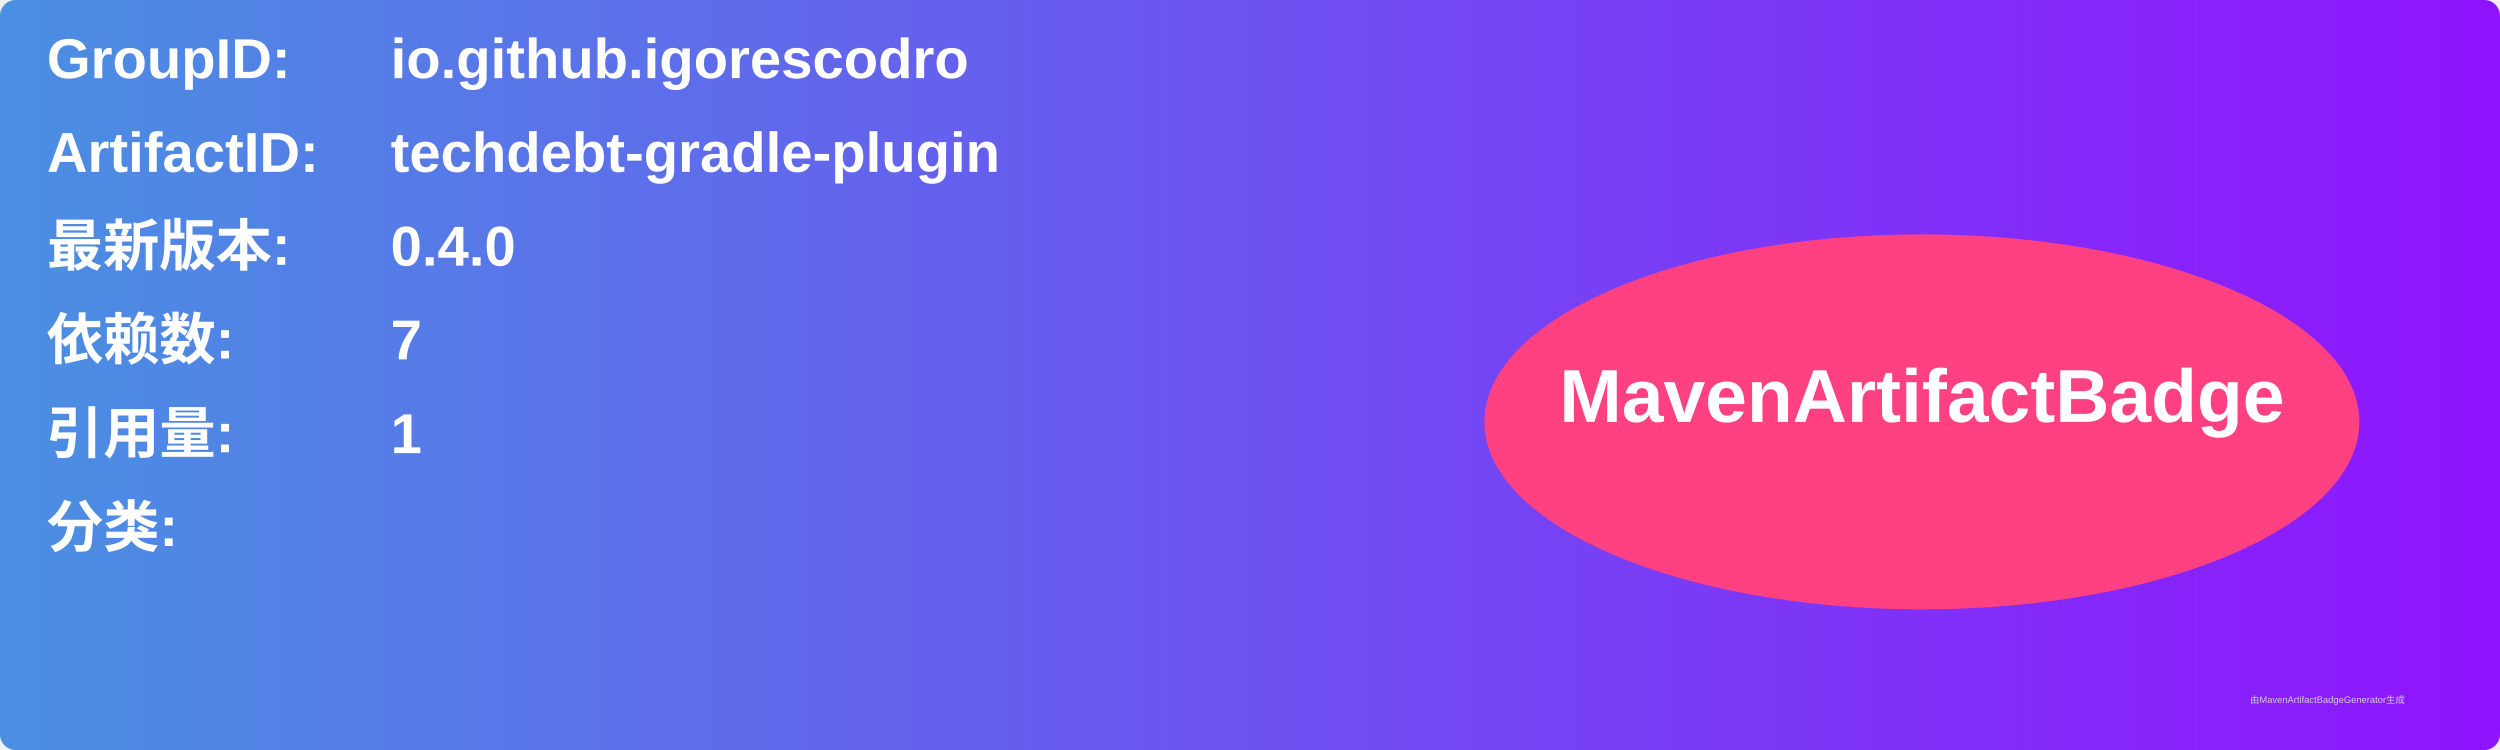
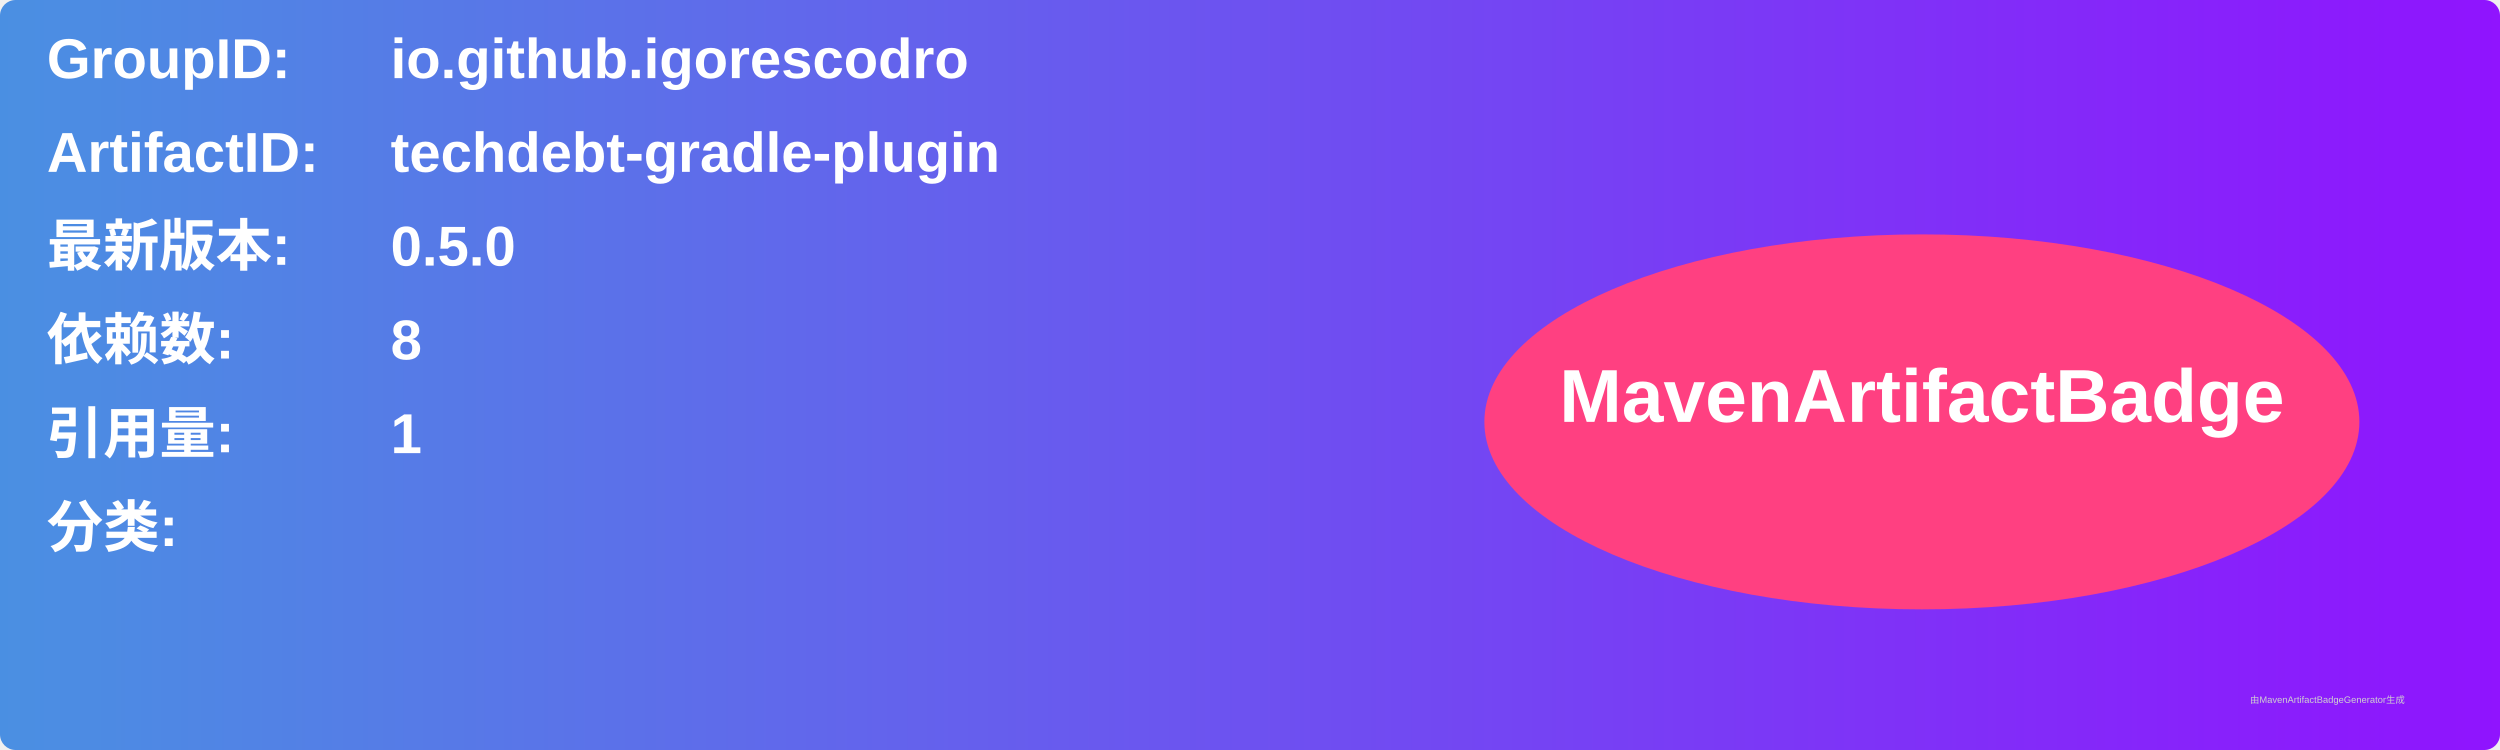
<svg xmlns="http://www.w3.org/2000/svg" width="800" height="240" viewBox="0 0 800 240">
  <linearGradient id="grad" x1="0%" y1="0%" x2="100%" y2="0%">
    <stop offset="0%" stop-color="#4a90e2" />
    <stop offset="100%" stop-color="#9013fe" />
  </linearGradient>
  <rect width="100%" height="100%" rx="5" ry="5" fill="url(#grad)" />
  <g transform="translate(15, 15)">
    <text x="0" y="10" font-family="Arial" font-size="18" fill="white" font-weight="bold" width="260">GroupID:</text>
    <text x="110" y="10" font-family="Arial" font-size="18" fill="white" font-weight="bold" width="460">io.github.igorescodro</text>
    <text x="0" y="40" font-family="Arial" font-size="18" fill="white" font-weight="bold" width="260">ArtifactID:</text>
    <text x="110" y="40" font-family="Arial" font-size="18" fill="white" font-weight="bold" width="460">techdebt-gradle-plugin</text>
    <text x="0" y="70" font-family="Arial" font-size="18" fill="white" font-weight="bold">最新版本:</text>
    <text x="110" y="70" font-family="Arial" font-size="18" fill="white" font-weight="bold">
-       <tspan font-weight="bold">0.4.0</tspan>
+       <tspan font-weight="bold">0.5.0</tspan>
    </text>
    <text x="0" y="100" font-family="Arial" font-size="18" fill="white" font-weight="bold">依赖数: </text>
    <text x="110" y="100" font-family="Arial" font-size="18" fill="white">
-       <tspan font-weight="bold">7</tspan>
+       <tspan font-weight="bold">8</tspan>
    </text>
    <text x="0" y="130" font-family="Arial" font-size="18" fill="white" font-weight="bold">引用量: </text>
    <text x="110" y="130" font-family="Arial" font-size="18" fill="white">
      <tspan font-weight="bold">1</tspan>
    </text>
    <text x="0" y="160" font-family="Arial" font-size="18" fill="white" font-weight="bold">分类:</text>
    <text x="10" y="190" font-family="Arial" font-size="10" fill="white">
      <tspan font-weight="bold" />
    </text>
    <ellipse cx="600" cy="120" rx="140" ry="60" fill="#ff4081" />
    <text x="600" y="120" text-anchor="middle" font-family="Arial" font-size="24" fill="white" font-weight="bold">MavenArtifactBadge</text>
  </g>
  <text x="720" y="225" font-family="Arial" font-size="3" fill="#d0d0d0">由MavenArtifactBadgeGenerator生成</text>
</svg>
